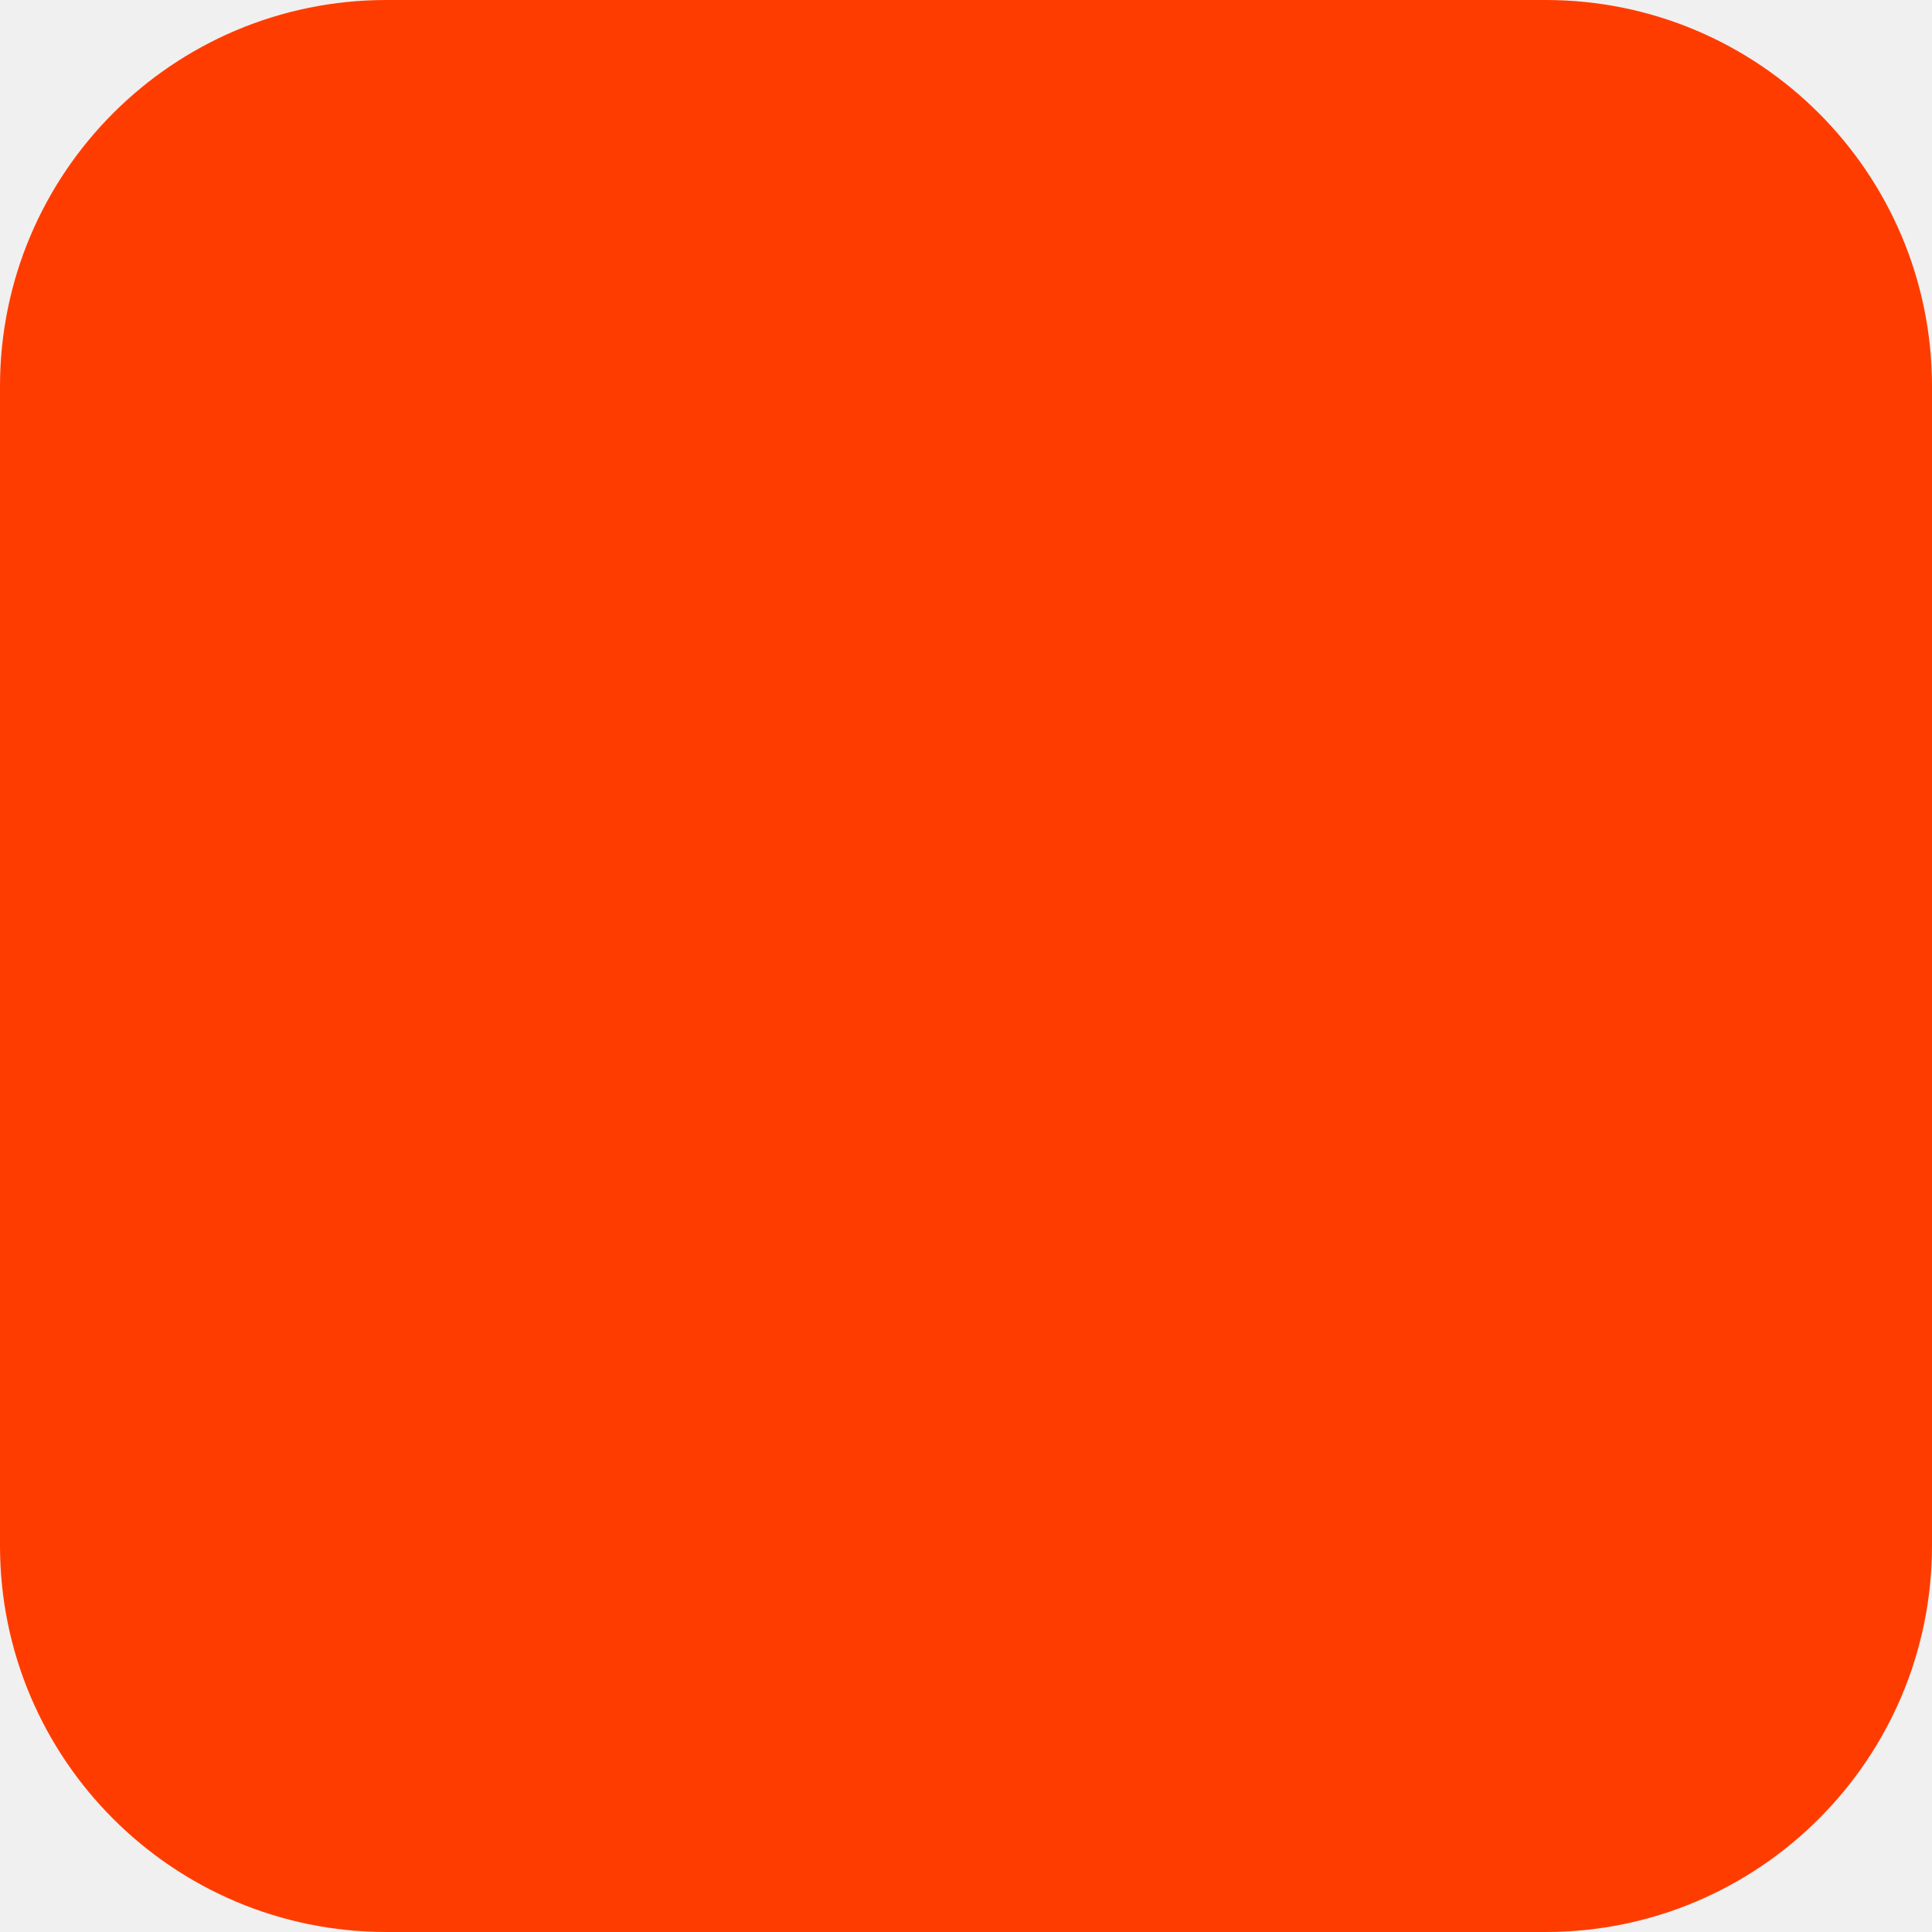
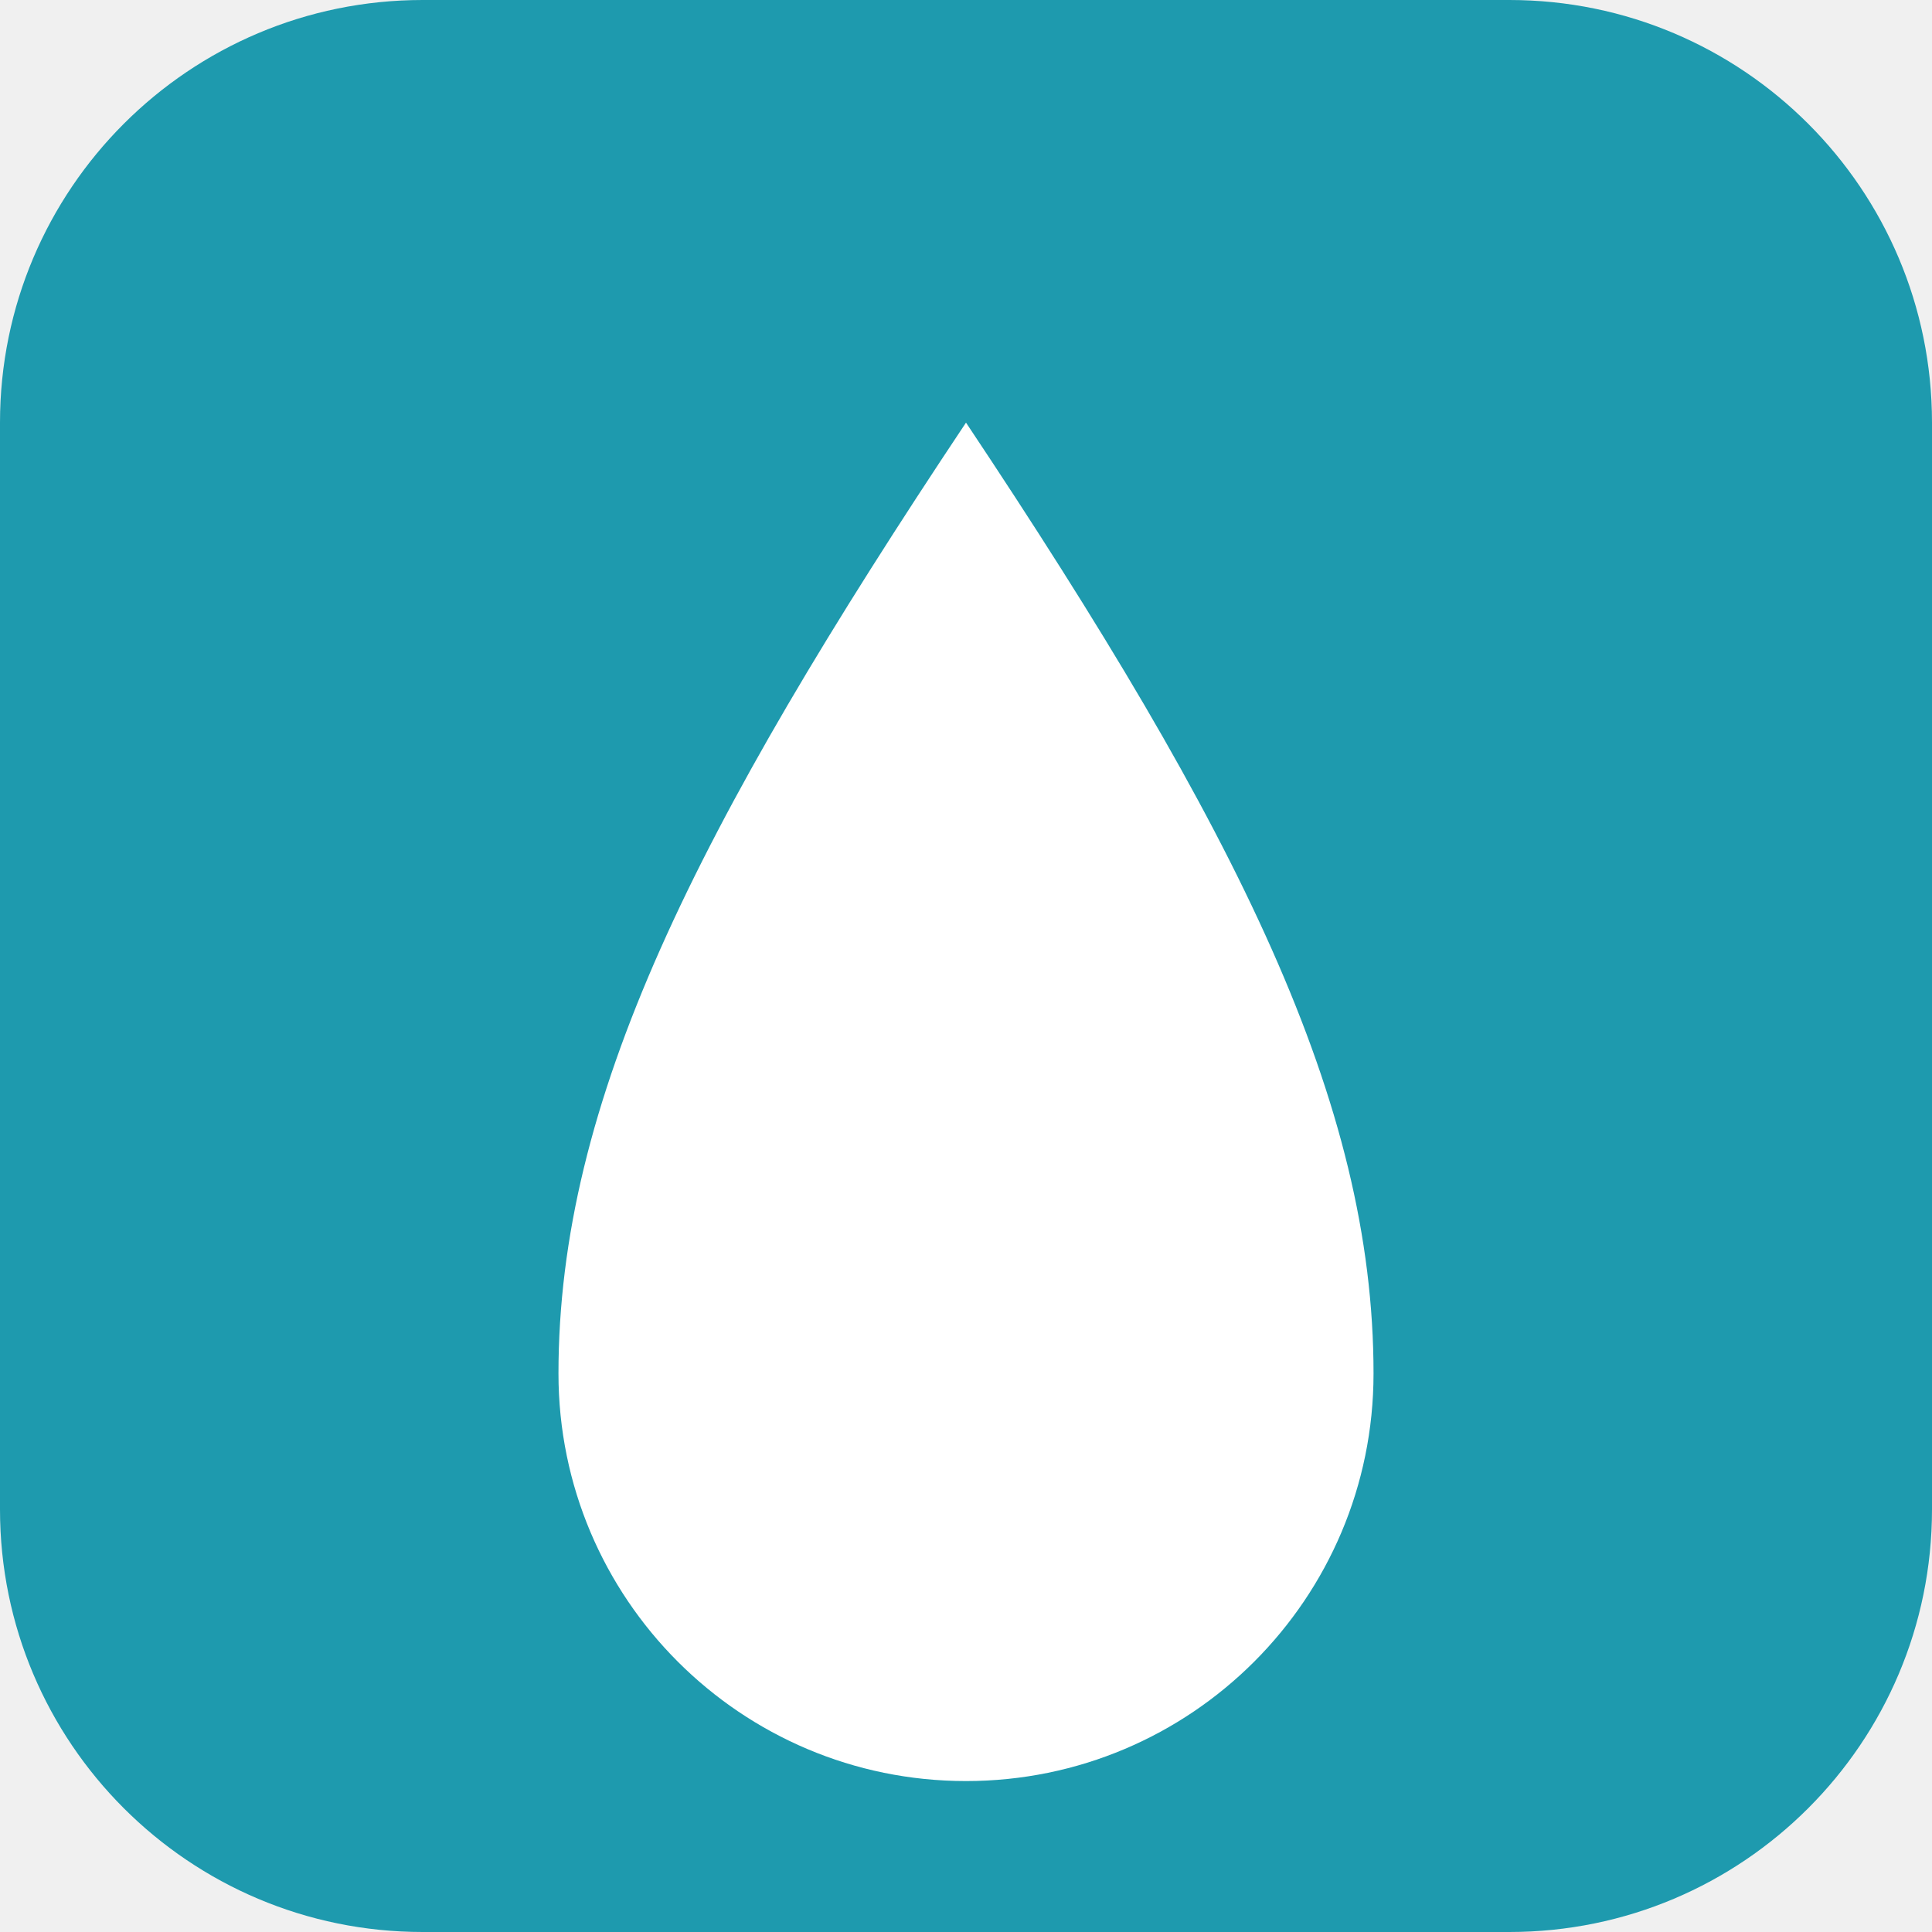
- <svg xmlns="http://www.w3.org/2000/svg" width="180" height="180" viewBox="0 0 180 180" fill="none">
-   <rect width="180" height="180" rx="36" fill="#FF3C00" />
+ <svg xmlns="http://www.w3.org/2000/svg" viewBox="0 0 32 32" fill="none">
+   <rect width="32" height="32" rx="7" fill="#1E9AAE" />
+   <path d="M16 7c-4.5 6.75-6.75 11.25-6.75 15.75a6.75 6.75 0 0 0 13.5 0C22.75 18.25 20.5 13.75 16 7z" fill="#fff" />
</svg>
